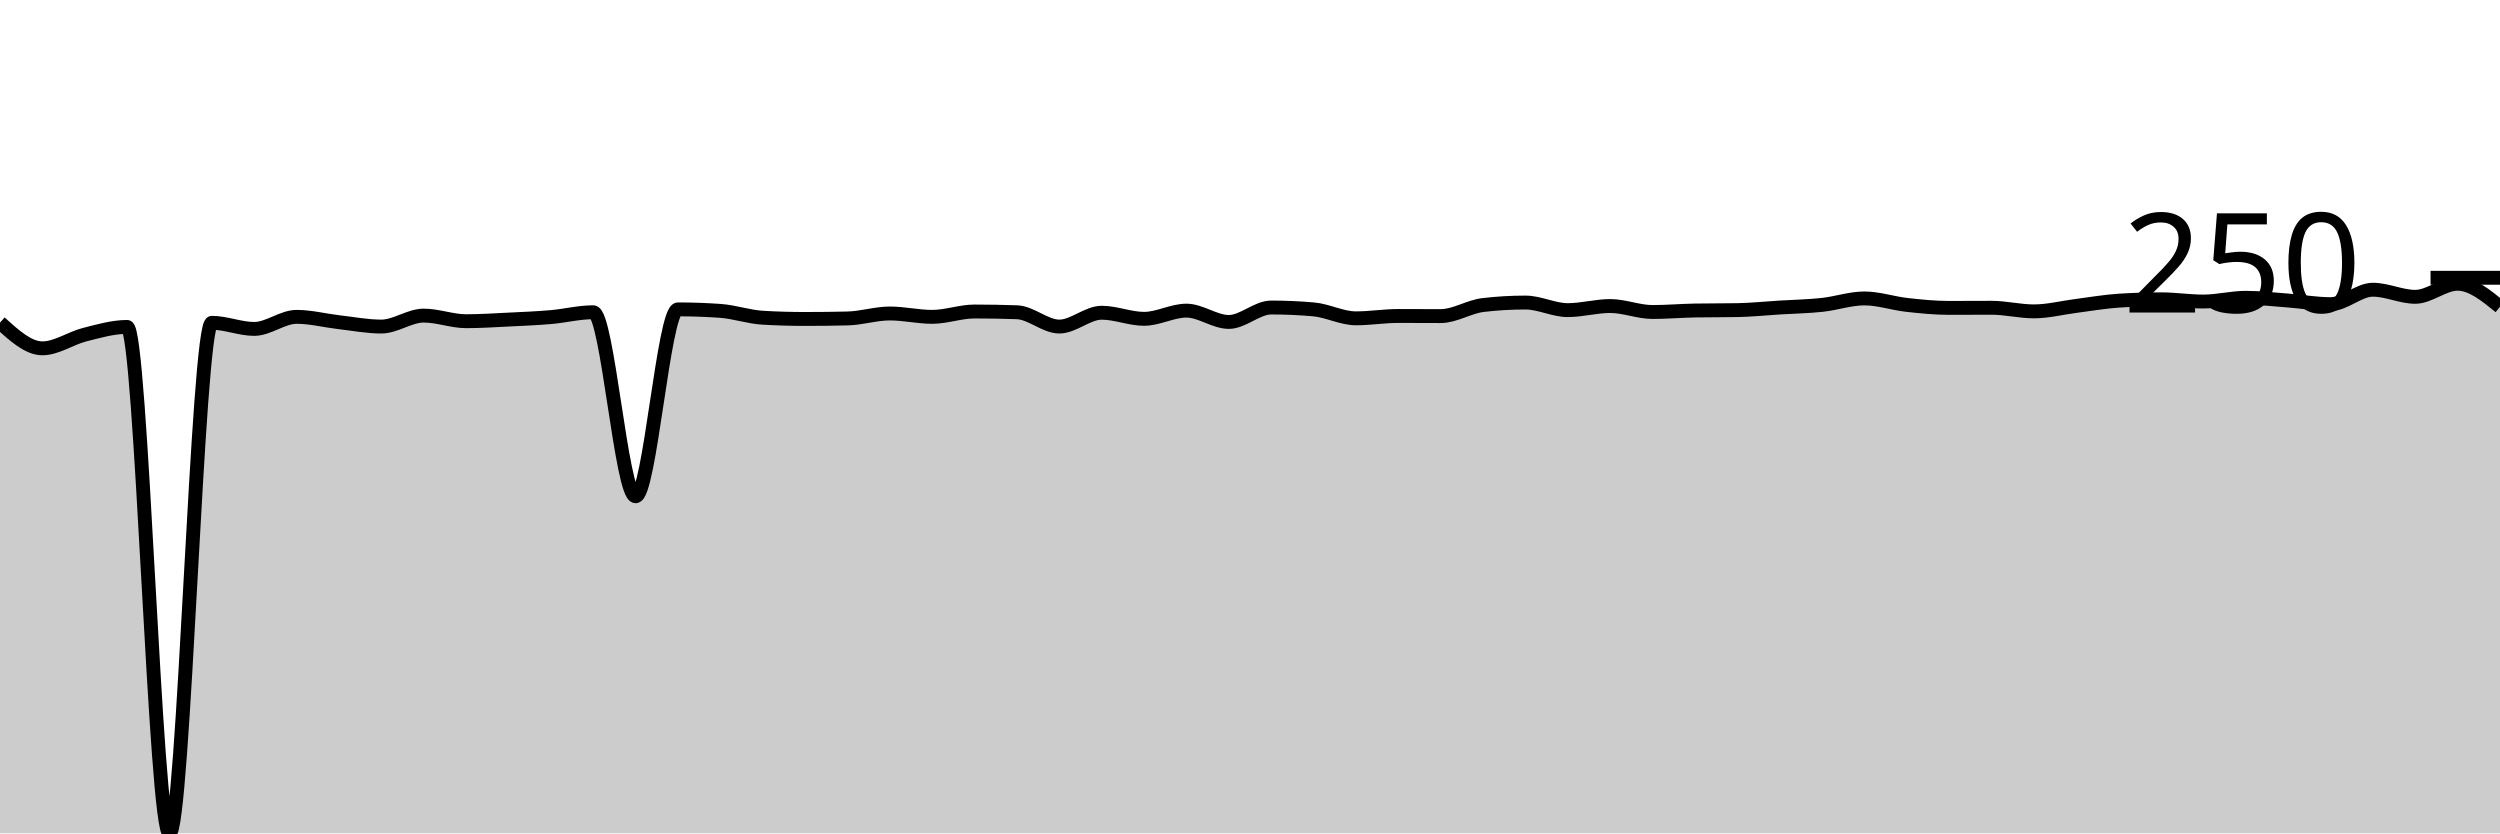
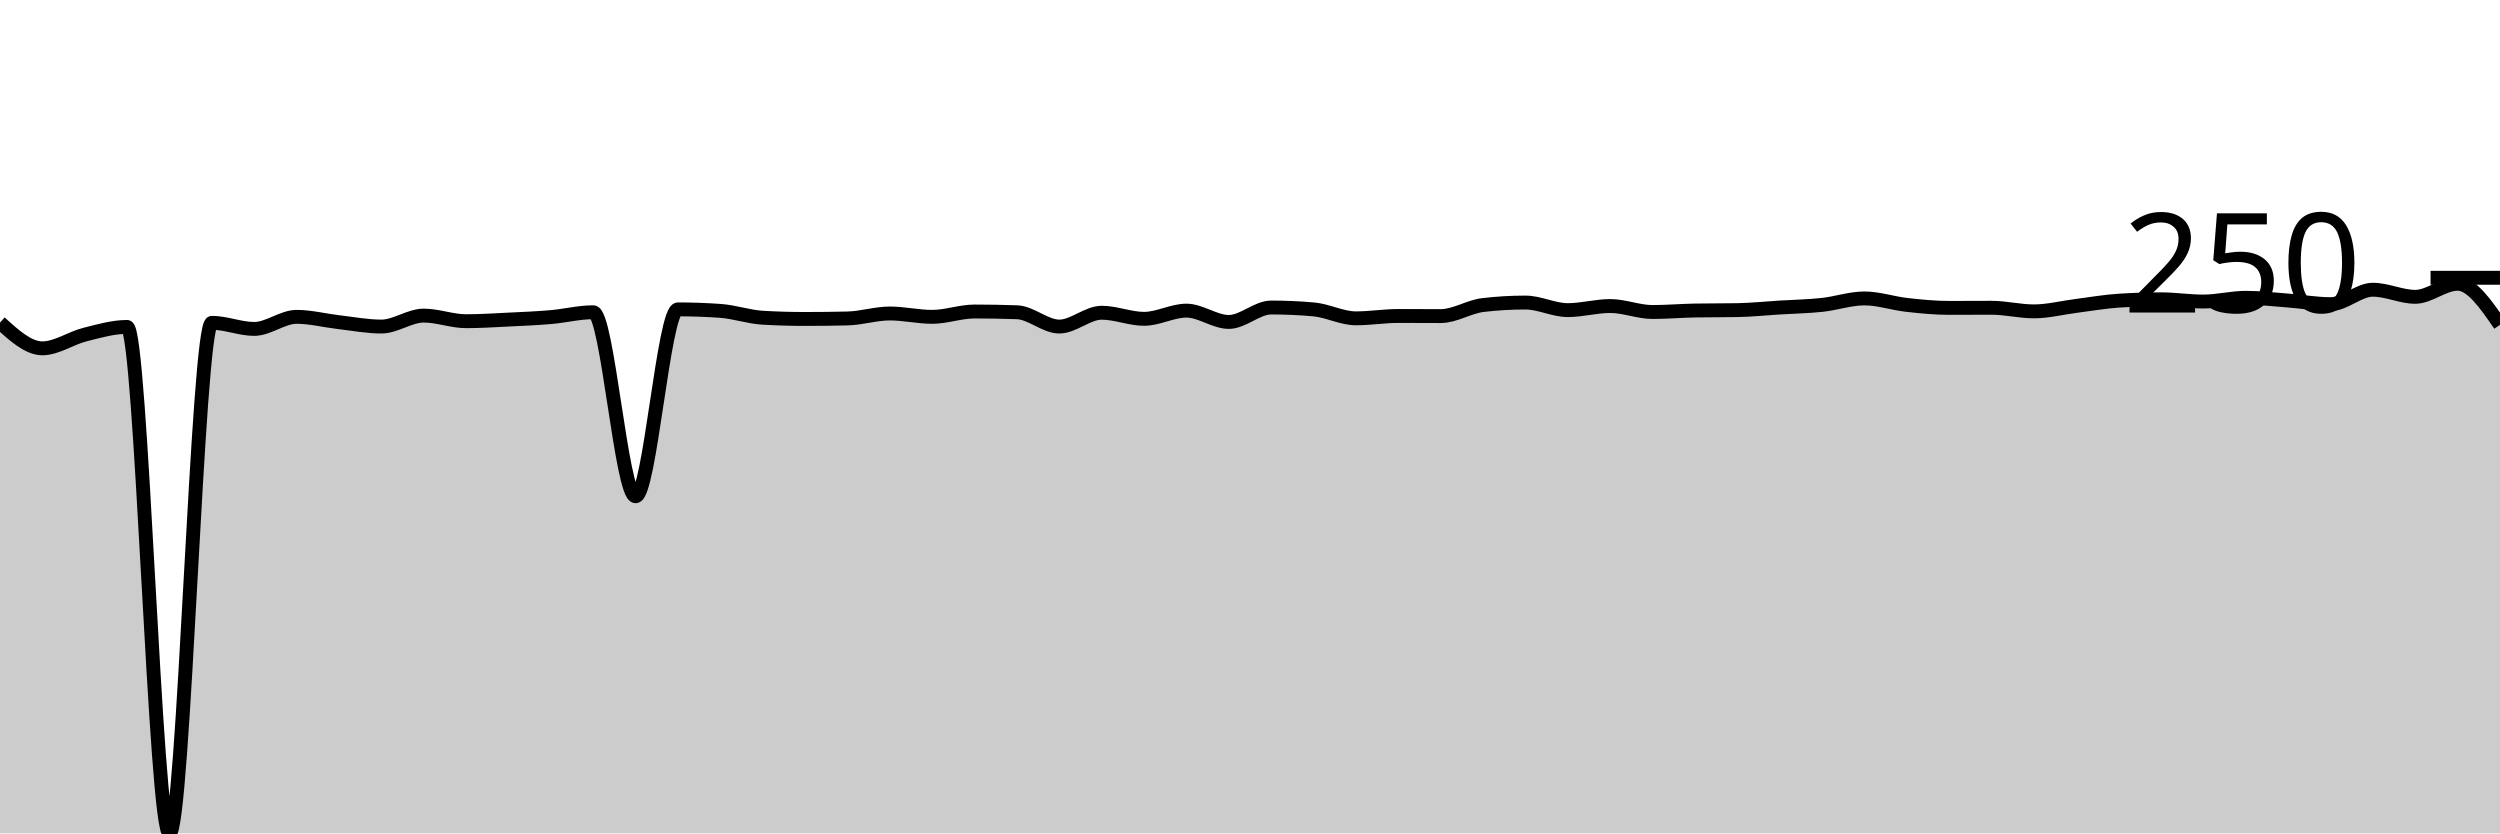
<svg xmlns="http://www.w3.org/2000/svg" viewBox="0 0 180 60">
  <g transform="translate(0,20)">
-     <path class="area" fill="rgba(0, 0, 0, 0.2)" d="M0,3.225C1.017,4.152,2.034,5.08,3.051,5.08C4.068,5.08,5.085,4.351,6.102,4.094C7.119,3.837,8.136,3.539,9.153,3.539C10.169,3.539,11.186,40,12.203,40C13.22,40,14.237,3.243,15.254,3.243C16.271,3.243,17.288,3.682,18.305,3.682C19.322,3.682,20.339,2.813,21.356,2.813C22.373,2.813,23.39,3.082,24.407,3.198C25.424,3.315,26.441,3.512,27.458,3.512C28.475,3.512,29.492,2.723,30.508,2.723C31.525,2.723,32.542,3.127,33.559,3.127C34.576,3.127,35.593,3.059,36.61,3.01C37.627,2.961,38.644,2.919,39.661,2.831C40.678,2.743,41.695,2.482,42.712,2.482C43.729,2.482,44.746,15.731,45.763,15.731C46.78,15.731,47.797,2.275,48.814,2.275C49.831,2.275,50.847,2.311,51.864,2.383C52.881,2.455,53.898,2.816,54.915,2.876C55.932,2.935,56.949,2.965,57.966,2.965C58.983,2.965,60,2.953,61.017,2.929C62.034,2.906,63.051,2.571,64.068,2.571C65.085,2.571,66.102,2.813,67.119,2.813C68.136,2.813,69.153,2.428,70.169,2.428C71.186,2.428,72.203,2.446,73.22,2.482C74.237,2.517,75.254,3.512,76.271,3.512C77.288,3.512,78.305,2.517,79.322,2.517C80.339,2.517,81.356,2.956,82.373,2.956C83.39,2.956,84.407,2.365,85.424,2.365C86.441,2.365,87.458,3.18,88.475,3.18C89.492,3.18,90.508,2.141,91.525,2.141C92.542,2.141,93.559,2.186,94.576,2.275C95.593,2.365,96.61,2.92,97.627,2.92C98.644,2.92,99.661,2.75,100.678,2.75C101.695,2.75,102.712,2.759,103.729,2.759C104.746,2.759,105.763,2.081,106.78,1.962C107.797,1.842,108.814,1.783,109.831,1.783C110.847,1.783,111.864,2.329,112.881,2.329C113.898,2.329,114.915,2.034,115.932,2.034C116.949,2.034,117.966,2.464,118.983,2.464C120,2.464,121.017,2.374,122.034,2.356C123.051,2.338,124.068,2.347,125.085,2.329C126.102,2.311,127.119,2.204,128.136,2.141C129.153,2.078,130.169,2.062,131.186,1.953C132.203,1.844,133.22,1.487,134.237,1.487C135.254,1.487,136.271,1.839,137.288,1.953C138.305,2.066,139.322,2.168,140.339,2.168C141.356,2.168,142.373,2.159,143.39,2.159C144.407,2.159,145.424,2.419,146.441,2.419C147.458,2.419,148.475,2.153,149.492,2.025C150.508,1.896,151.525,1.714,152.542,1.648C153.559,1.583,154.576,1.55,155.593,1.55C156.61,1.55,157.627,1.711,158.644,1.711C159.661,1.711,160.678,1.442,161.695,1.442C162.712,1.442,163.729,1.563,164.746,1.639C165.763,1.716,166.78,1.899,167.797,1.899C168.814,1.899,169.831,0.86,170.847,0.86C171.864,0.86,172.881,1.371,173.898,1.371C174.915,1.371,175.932,0.43,176.949,0.43C177.966,0.43,178.983,1.259,180,2.087L180,40C178.983,40,177.966,40,176.949,40C175.932,40,174.915,40,173.898,40C172.881,40,171.864,40,170.847,40C169.831,40,168.814,40,167.797,40C166.78,40,165.763,40,164.746,40C163.729,40,162.712,40,161.695,40C160.678,40,159.661,40,158.644,40C157.627,40,156.61,40,155.593,40C154.576,40,153.559,40,152.542,40C151.525,40,150.508,40,149.492,40C148.475,40,147.458,40,146.441,40C145.424,40,144.407,40,143.39,40C142.373,40,141.356,40,140.339,40C139.322,40,138.305,40,137.288,40C136.271,40,135.254,40,134.237,40C133.22,40,132.203,40,131.186,40C130.169,40,129.153,40,128.136,40C127.119,40,126.102,40,125.085,40C124.068,40,123.051,40,122.034,40C121.017,40,120,40,118.983,40C117.966,40,116.949,40,115.932,40C114.915,40,113.898,40,112.881,40C111.864,40,110.847,40,109.831,40C108.814,40,107.797,40,106.78,40C105.763,40,104.746,40,103.729,40C102.712,40,101.695,40,100.678,40C99.661,40,98.644,40,97.627,40C96.61,40,95.593,40,94.576,40C93.559,40,92.542,40,91.525,40C90.508,40,89.492,40,88.475,40C87.458,40,86.441,40,85.424,40C84.407,40,83.39,40,82.373,40C81.356,40,80.339,40,79.322,40C78.305,40,77.288,40,76.271,40C75.254,40,74.237,40,73.22,40C72.203,40,71.186,40,70.169,40C69.153,40,68.136,40,67.119,40C66.102,40,65.085,40,64.068,40C63.051,40,62.034,40,61.017,40C60,40,58.983,40,57.966,40C56.949,40,55.932,40,54.915,40C53.898,40,52.881,40,51.864,40C50.847,40,49.831,40,48.814,40C47.797,40,46.78,40,45.763,40C44.746,40,43.729,40,42.712,40C41.695,40,40.678,40,39.661,40C38.644,40,37.627,40,36.61,40C35.593,40,34.576,40,33.559,40C32.542,40,31.525,40,30.508,40C29.492,40,28.475,40,27.458,40C26.441,40,25.424,40,24.407,40C23.39,40,22.373,40,21.356,40C20.339,40,19.322,40,18.305,40C17.288,40,16.271,40,15.254,40C14.237,40,13.22,40,12.203,40C11.186,40,10.169,40,9.153,40C8.136,40,7.119,40,6.102,40C5.085,40,4.068,40,3.051,40C2.034,40,1.017,40,0,40Z" />
-     <path class="line" stroke="black" fill="none" d="M0,3.225C1.017,4.152,2.034,5.08,3.051,5.08C4.068,5.08,5.085,4.351,6.102,4.094C7.119,3.837,8.136,3.539,9.153,3.539C10.169,3.539,11.186,40,12.203,40C13.22,40,14.237,3.243,15.254,3.243C16.271,3.243,17.288,3.682,18.305,3.682C19.322,3.682,20.339,2.813,21.356,2.813C22.373,2.813,23.39,3.082,24.407,3.198C25.424,3.315,26.441,3.512,27.458,3.512C28.475,3.512,29.492,2.723,30.508,2.723C31.525,2.723,32.542,3.127,33.559,3.127C34.576,3.127,35.593,3.059,36.61,3.01C37.627,2.961,38.644,2.919,39.661,2.831C40.678,2.743,41.695,2.482,42.712,2.482C43.729,2.482,44.746,15.731,45.763,15.731C46.78,15.731,47.797,2.275,48.814,2.275C49.831,2.275,50.847,2.311,51.864,2.383C52.881,2.455,53.898,2.816,54.915,2.876C55.932,2.935,56.949,2.965,57.966,2.965C58.983,2.965,60,2.953,61.017,2.929C62.034,2.906,63.051,2.571,64.068,2.571C65.085,2.571,66.102,2.813,67.119,2.813C68.136,2.813,69.153,2.428,70.169,2.428C71.186,2.428,72.203,2.446,73.22,2.482C74.237,2.517,75.254,3.512,76.271,3.512C77.288,3.512,78.305,2.517,79.322,2.517C80.339,2.517,81.356,2.956,82.373,2.956C83.39,2.956,84.407,2.365,85.424,2.365C86.441,2.365,87.458,3.18,88.475,3.18C89.492,3.18,90.508,2.141,91.525,2.141C92.542,2.141,93.559,2.186,94.576,2.275C95.593,2.365,96.61,2.92,97.627,2.92C98.644,2.92,99.661,2.75,100.678,2.75C101.695,2.75,102.712,2.759,103.729,2.759C104.746,2.759,105.763,2.081,106.78,1.962C107.797,1.842,108.814,1.783,109.831,1.783C110.847,1.783,111.864,2.329,112.881,2.329C113.898,2.329,114.915,2.034,115.932,2.034C116.949,2.034,117.966,2.464,118.983,2.464C120,2.464,121.017,2.374,122.034,2.356C123.051,2.338,124.068,2.347,125.085,2.329C126.102,2.311,127.119,2.204,128.136,2.141C129.153,2.078,130.169,2.062,131.186,1.953C132.203,1.844,133.22,1.487,134.237,1.487C135.254,1.487,136.271,1.839,137.288,1.953C138.305,2.066,139.322,2.168,140.339,2.168C141.356,2.168,142.373,2.159,143.39,2.159C144.407,2.159,145.424,2.419,146.441,2.419C147.458,2.419,148.475,2.153,149.492,2.025C150.508,1.896,151.525,1.714,152.542,1.648C153.559,1.583,154.576,1.55,155.593,1.55C156.61,1.55,157.627,1.711,158.644,1.711C159.661,1.711,160.678,1.442,161.695,1.442C162.712,1.442,163.729,1.563,164.746,1.639C165.763,1.716,166.78,1.899,167.797,1.899C168.814,1.899,169.831,0.86,170.847,0.86C171.864,0.86,172.881,1.371,173.898,1.371C174.915,1.371,175.932,0.43,176.949,0.43C177.966,0.43,178.983,1.259,180,2.087" />
+     <path class="area" fill="rgba(0, 0, 0, 0.2)" d="M0,3.225C1.017,4.152,2.034,5.08,3.051,5.08C4.068,5.08,5.085,4.351,6.102,4.094C7.119,3.837,8.136,3.539,9.153,3.539C10.169,3.539,11.186,40,12.203,40C13.22,40,14.237,3.243,15.254,3.243C16.271,3.243,17.288,3.682,18.305,3.682C19.322,3.682,20.339,2.813,21.356,2.813C22.373,2.813,23.39,3.082,24.407,3.198C25.424,3.315,26.441,3.512,27.458,3.512C28.475,3.512,29.492,2.723,30.508,2.723C31.525,2.723,32.542,3.127,33.559,3.127C34.576,3.127,35.593,3.059,36.61,3.01C37.627,2.961,38.644,2.919,39.661,2.831C40.678,2.743,41.695,2.482,42.712,2.482C43.729,2.482,44.746,15.731,45.763,15.731C46.78,15.731,47.797,2.275,48.814,2.275C49.831,2.275,50.847,2.311,51.864,2.383C52.881,2.455,53.898,2.816,54.915,2.876C55.932,2.935,56.949,2.965,57.966,2.965C58.983,2.965,60,2.953,61.017,2.929C62.034,2.906,63.051,2.571,64.068,2.571C65.085,2.571,66.102,2.813,67.119,2.813C68.136,2.813,69.153,2.428,70.169,2.428C71.186,2.428,72.203,2.446,73.22,2.482C74.237,2.517,75.254,3.512,76.271,3.512C77.288,3.512,78.305,2.517,79.322,2.517C80.339,2.517,81.356,2.956,82.373,2.956C83.39,2.956,84.407,2.365,85.424,2.365C86.441,2.365,87.458,3.18,88.475,3.18C89.492,3.18,90.508,2.141,91.525,2.141C92.542,2.141,93.559,2.186,94.576,2.275C95.593,2.365,96.61,2.92,97.627,2.92C98.644,2.92,99.661,2.75,100.678,2.75C101.695,2.75,102.712,2.759,103.729,2.759C104.746,2.759,105.763,2.081,106.78,1.962C107.797,1.842,108.814,1.783,109.831,1.783C110.847,1.783,111.864,2.329,112.881,2.329C113.898,2.329,114.915,2.034,115.932,2.034C116.949,2.034,117.966,2.464,118.983,2.464C120,2.464,121.017,2.374,122.034,2.356C123.051,2.338,124.068,2.347,125.085,2.329C126.102,2.311,127.119,2.204,128.136,2.141C129.153,2.078,130.169,2.062,131.186,1.953C132.203,1.844,133.22,1.487,134.237,1.487C135.254,1.487,136.271,1.839,137.288,1.953C138.305,2.066,139.322,2.168,140.339,2.168C141.356,2.168,142.373,2.159,143.39,2.159C144.407,2.159,145.424,2.419,146.441,2.419C147.458,2.419,148.475,2.153,149.492,2.025C150.508,1.896,151.525,1.714,152.542,1.648C153.559,1.583,154.576,1.55,155.593,1.55C156.61,1.55,157.627,1.711,158.644,1.711C159.661,1.711,160.678,1.442,161.695,1.442C162.712,1.442,163.729,1.563,164.746,1.639C165.763,1.716,166.78,1.899,167.797,1.899C168.814,1.899,169.831,0.86,170.847,0.86C171.864,0.86,172.881,1.371,173.898,1.371C174.915,1.371,175.932,0.43,176.949,0.43C177.966,0.43,178.983,1.908,180,3.386L180,40C178.983,40,177.966,40,176.949,40C175.932,40,174.915,40,173.898,40C172.881,40,171.864,40,170.847,40C169.831,40,168.814,40,167.797,40C166.78,40,165.763,40,164.746,40C163.729,40,162.712,40,161.695,40C160.678,40,159.661,40,158.644,40C157.627,40,156.61,40,155.593,40C154.576,40,153.559,40,152.542,40C151.525,40,150.508,40,149.492,40C148.475,40,147.458,40,146.441,40C145.424,40,144.407,40,143.39,40C142.373,40,141.356,40,140.339,40C139.322,40,138.305,40,137.288,40C136.271,40,135.254,40,134.237,40C133.22,40,132.203,40,131.186,40C130.169,40,129.153,40,128.136,40C127.119,40,126.102,40,125.085,40C124.068,40,123.051,40,122.034,40C121.017,40,120,40,118.983,40C117.966,40,116.949,40,115.932,40C114.915,40,113.898,40,112.881,40C111.864,40,110.847,40,109.831,40C108.814,40,107.797,40,106.78,40C105.763,40,104.746,40,103.729,40C102.712,40,101.695,40,100.678,40C99.661,40,98.644,40,97.627,40C96.61,40,95.593,40,94.576,40C93.559,40,92.542,40,91.525,40C90.508,40,89.492,40,88.475,40C87.458,40,86.441,40,85.424,40C84.407,40,83.39,40,82.373,40C81.356,40,80.339,40,79.322,40C78.305,40,77.288,40,76.271,40C75.254,40,74.237,40,73.22,40C72.203,40,71.186,40,70.169,40C69.153,40,68.136,40,67.119,40C66.102,40,65.085,40,64.068,40C63.051,40,62.034,40,61.017,40C60,40,58.983,40,57.966,40C56.949,40,55.932,40,54.915,40C53.898,40,52.881,40,51.864,40C50.847,40,49.831,40,48.814,40C47.797,40,46.78,40,45.763,40C44.746,40,43.729,40,42.712,40C41.695,40,40.678,40,39.661,40C38.644,40,37.627,40,36.61,40C35.593,40,34.576,40,33.559,40C32.542,40,31.525,40,30.508,40C29.492,40,28.475,40,27.458,40C26.441,40,25.424,40,24.407,40C23.39,40,22.373,40,21.356,40C20.339,40,19.322,40,18.305,40C17.288,40,16.271,40,15.254,40C14.237,40,13.22,40,12.203,40C11.186,40,10.169,40,9.153,40C8.136,40,7.119,40,6.102,40C5.085,40,4.068,40,3.051,40C2.034,40,1.017,40,0,40Z" />
+     <path class="line" stroke="black" fill="none" d="M0,3.225C1.017,4.152,2.034,5.08,3.051,5.08C4.068,5.08,5.085,4.351,6.102,4.094C7.119,3.837,8.136,3.539,9.153,3.539C10.169,3.539,11.186,40,12.203,40C13.22,40,14.237,3.243,15.254,3.243C16.271,3.243,17.288,3.682,18.305,3.682C19.322,3.682,20.339,2.813,21.356,2.813C22.373,2.813,23.39,3.082,24.407,3.198C25.424,3.315,26.441,3.512,27.458,3.512C28.475,3.512,29.492,2.723,30.508,2.723C31.525,2.723,32.542,3.127,33.559,3.127C34.576,3.127,35.593,3.059,36.61,3.01C37.627,2.961,38.644,2.919,39.661,2.831C40.678,2.743,41.695,2.482,42.712,2.482C43.729,2.482,44.746,15.731,45.763,15.731C46.78,15.731,47.797,2.275,48.814,2.275C49.831,2.275,50.847,2.311,51.864,2.383C52.881,2.455,53.898,2.816,54.915,2.876C55.932,2.935,56.949,2.965,57.966,2.965C58.983,2.965,60,2.953,61.017,2.929C62.034,2.906,63.051,2.571,64.068,2.571C65.085,2.571,66.102,2.813,67.119,2.813C68.136,2.813,69.153,2.428,70.169,2.428C71.186,2.428,72.203,2.446,73.22,2.482C74.237,2.517,75.254,3.512,76.271,3.512C77.288,3.512,78.305,2.517,79.322,2.517C80.339,2.517,81.356,2.956,82.373,2.956C83.39,2.956,84.407,2.365,85.424,2.365C86.441,2.365,87.458,3.18,88.475,3.18C89.492,3.18,90.508,2.141,91.525,2.141C92.542,2.141,93.559,2.186,94.576,2.275C95.593,2.365,96.61,2.92,97.627,2.92C98.644,2.92,99.661,2.75,100.678,2.75C101.695,2.75,102.712,2.759,103.729,2.759C104.746,2.759,105.763,2.081,106.78,1.962C107.797,1.842,108.814,1.783,109.831,1.783C110.847,1.783,111.864,2.329,112.881,2.329C113.898,2.329,114.915,2.034,115.932,2.034C116.949,2.034,117.966,2.464,118.983,2.464C120,2.464,121.017,2.374,122.034,2.356C123.051,2.338,124.068,2.347,125.085,2.329C126.102,2.311,127.119,2.204,128.136,2.141C129.153,2.078,130.169,2.062,131.186,1.953C132.203,1.844,133.22,1.487,134.237,1.487C135.254,1.487,136.271,1.839,137.288,1.953C138.305,2.066,139.322,2.168,140.339,2.168C141.356,2.168,142.373,2.159,143.39,2.159C144.407,2.159,145.424,2.419,146.441,2.419C147.458,2.419,148.475,2.153,149.492,2.025C150.508,1.896,151.525,1.714,152.542,1.648C153.559,1.583,154.576,1.55,155.593,1.55C156.61,1.55,157.627,1.711,158.644,1.711C159.661,1.711,160.678,1.442,161.695,1.442C162.712,1.442,163.729,1.563,164.746,1.639C165.763,1.716,166.78,1.899,167.797,1.899C168.814,1.899,169.831,0.86,170.847,0.86C171.864,0.86,172.881,1.371,173.898,1.371C174.915,1.371,175.932,0.43,176.949,0.43C177.966,0.43,178.983,1.908,180,3.386" />
    <path class="axis-ceiling" stroke-width="1" stroke="black" fill="none" d="M175,0L180,0" />
    <text class="axis-ceiling-label" font-family="sans-serif" text-anchor="end" font-size="10px" x="170" y="2.5">250</text>
  </g>
</svg>
